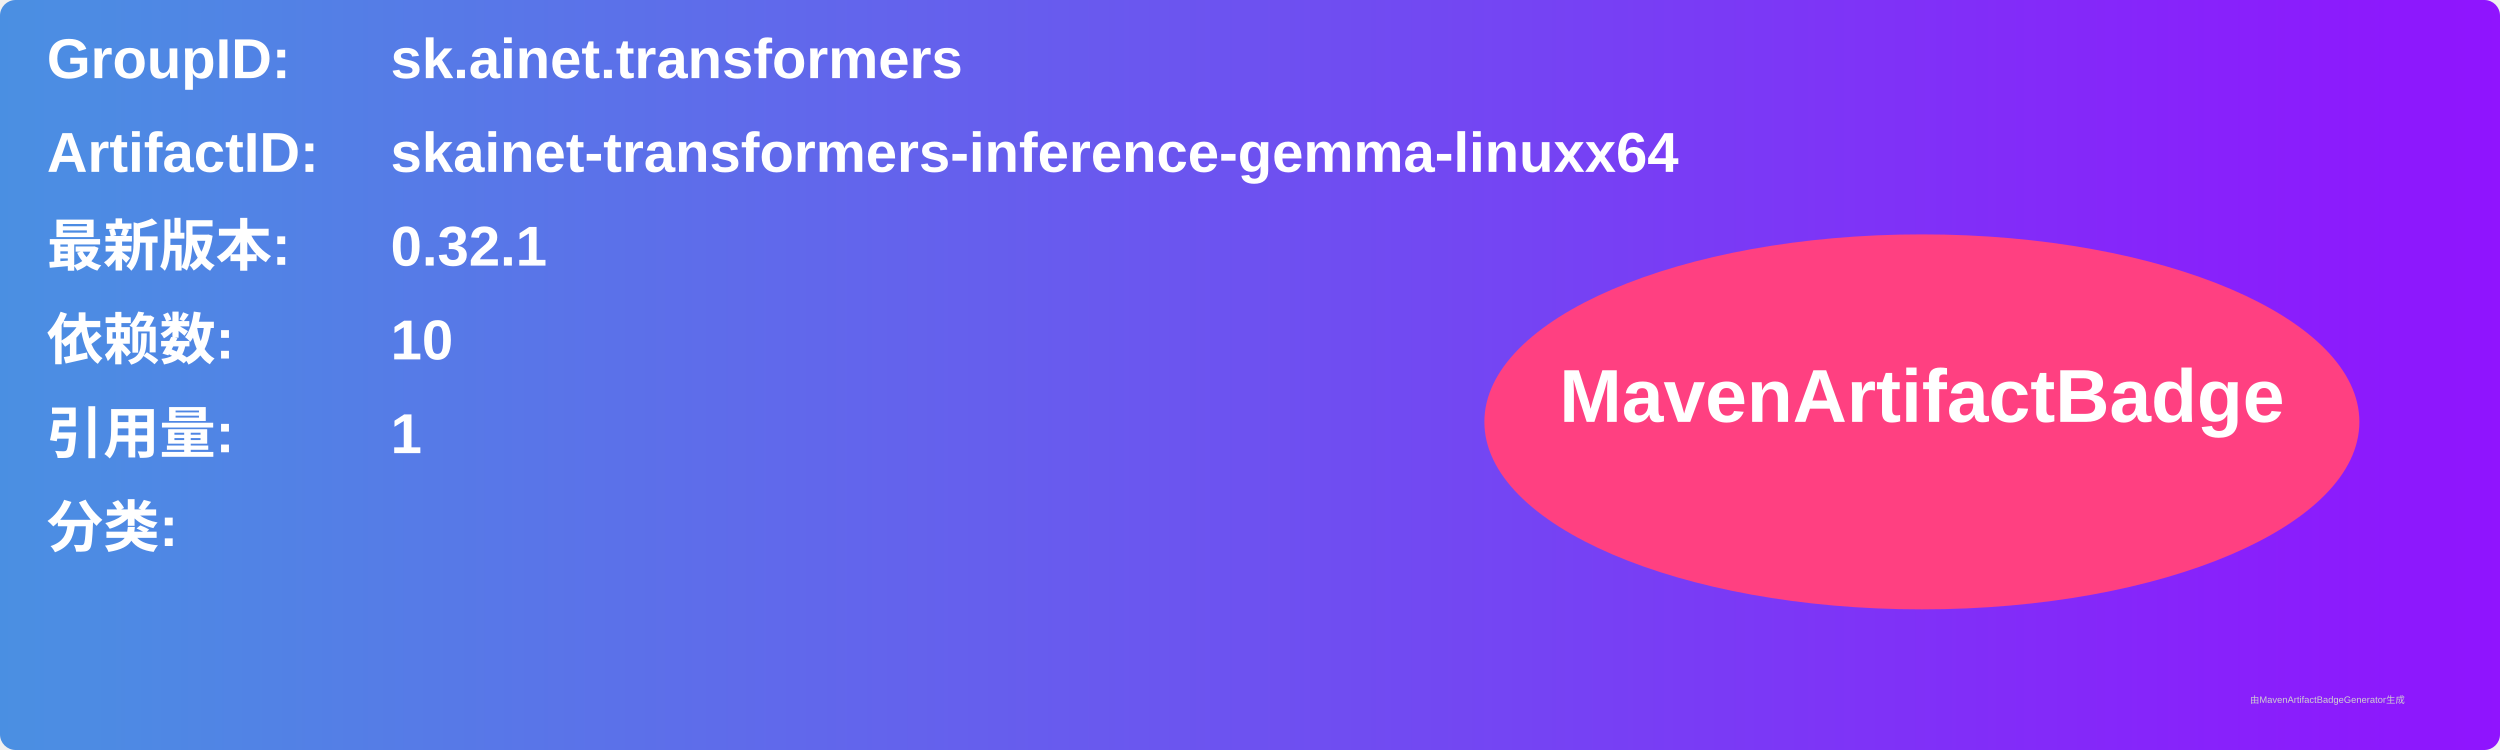
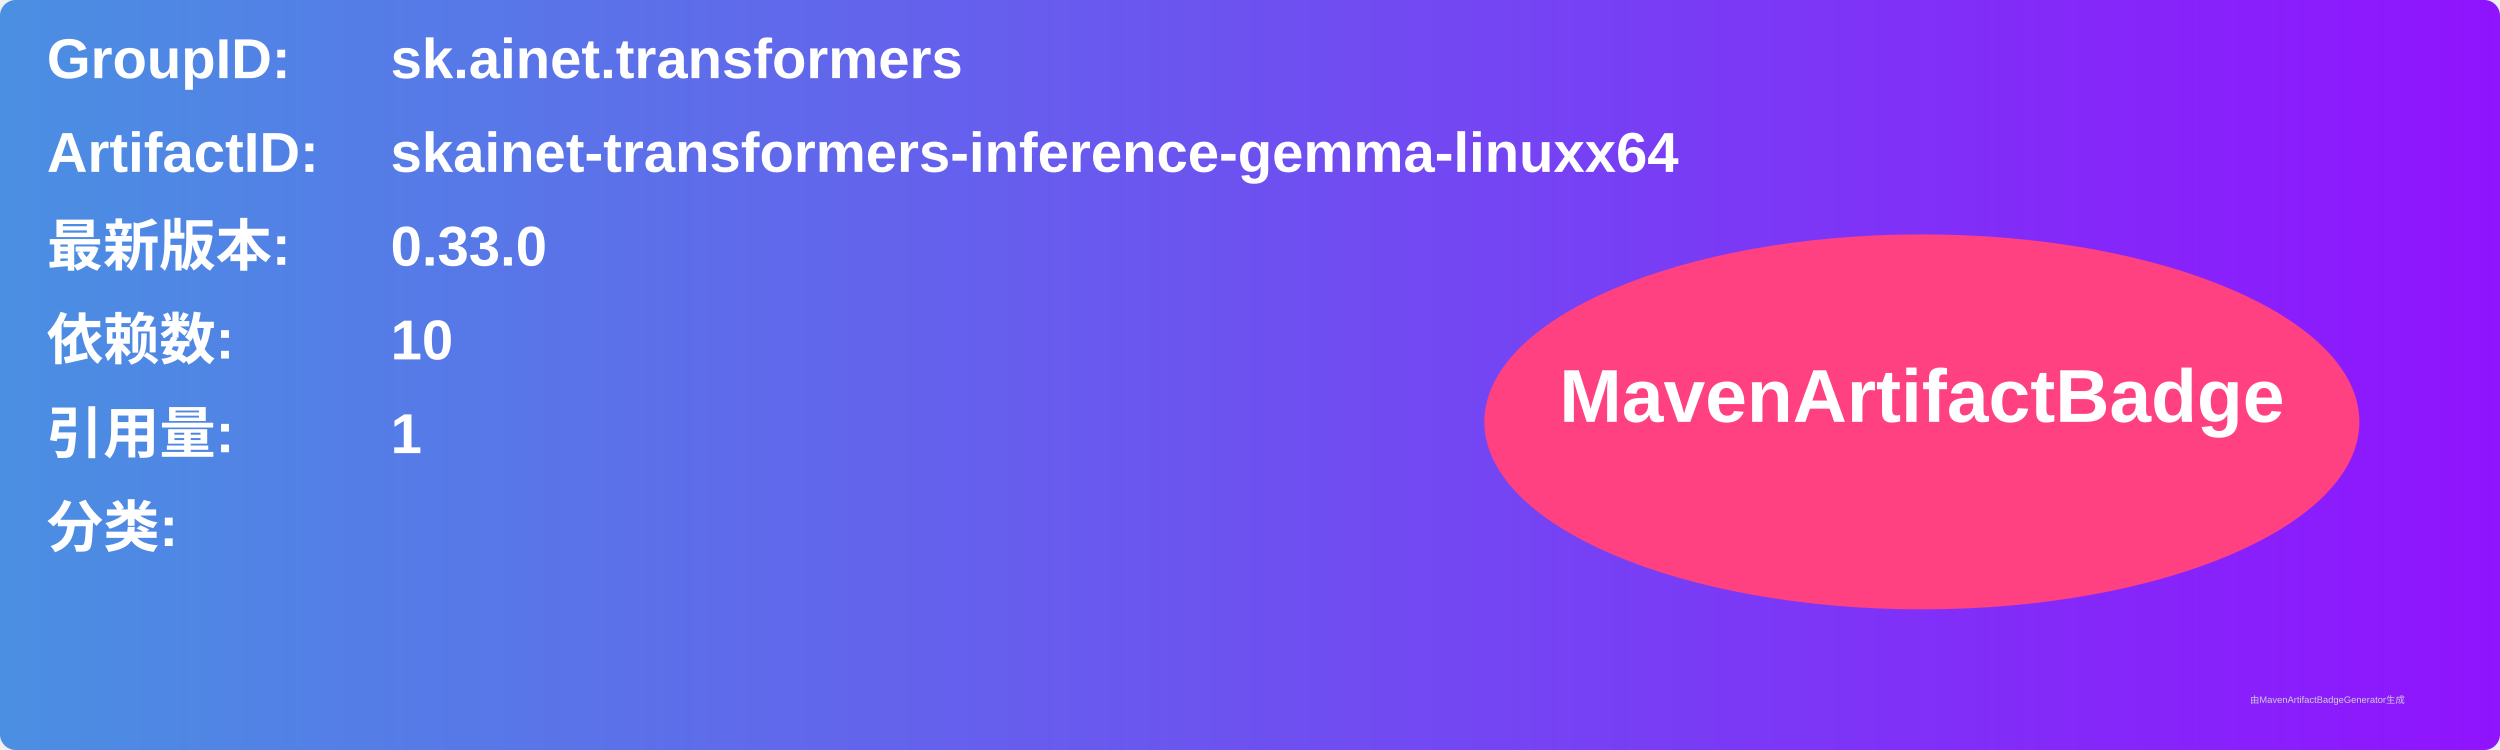
<svg xmlns="http://www.w3.org/2000/svg" width="800" height="240" viewBox="0 0 800 240">
  <linearGradient id="grad" x1="0%" y1="0%" x2="100%" y2="0%">
    <stop offset="0%" stop-color="#4a90e2" />
    <stop offset="100%" stop-color="#9013fe" />
  </linearGradient>
  <rect width="100%" height="100%" rx="5" ry="5" fill="url(#grad)" />
  <g transform="translate(15, 15)">
    <text x="0" y="10" font-family="Arial" font-size="18" fill="white" font-weight="bold" width="260">GroupID:</text>
    <text x="110" y="10" font-family="Arial" font-size="18" fill="white" font-weight="bold" width="460">sk.ainet.transformers</text>
    <text x="0" y="40" font-family="Arial" font-size="18" fill="white" font-weight="bold" width="260">ArtifactID:</text>
    <text x="110" y="40" font-family="Arial" font-size="18" fill="white" font-weight="bold" width="460">skainet-transformers-inference-gemma-linuxx64</text>
    <text x="0" y="70" font-family="Arial" font-size="18" fill="white" font-weight="bold">最新版本:</text>
    <text x="110" y="70" font-family="Arial" font-size="18" fill="white" font-weight="bold">
-       <tspan font-weight="bold">0.32.1</tspan>
+       <tspan font-weight="bold">0.33.0</tspan>
    </text>
    <text x="0" y="100" font-family="Arial" font-size="18" fill="white" font-weight="bold">依赖数: </text>
    <text x="110" y="100" font-family="Arial" font-size="18" fill="white">
      <tspan font-weight="bold">10</tspan>
    </text>
    <text x="0" y="130" font-family="Arial" font-size="18" fill="white" font-weight="bold">引用量: </text>
    <text x="110" y="130" font-family="Arial" font-size="18" fill="white">
      <tspan font-weight="bold">1</tspan>
    </text>
    <text x="0" y="160" font-family="Arial" font-size="18" fill="white" font-weight="bold">分类:</text>
    <text x="10" y="190" font-family="Arial" font-size="10" fill="white">
      <tspan font-weight="bold" />
    </text>
    <ellipse cx="600" cy="120" rx="140" ry="60" fill="#ff4081" />
    <text x="600" y="120" text-anchor="middle" font-family="Arial" font-size="24" fill="white" font-weight="bold">MavenArtifactBadge</text>
  </g>
  <text x="720" y="225" font-family="Arial" font-size="3" fill="#d0d0d0">由MavenArtifactBadgeGenerator生成</text>
</svg>
